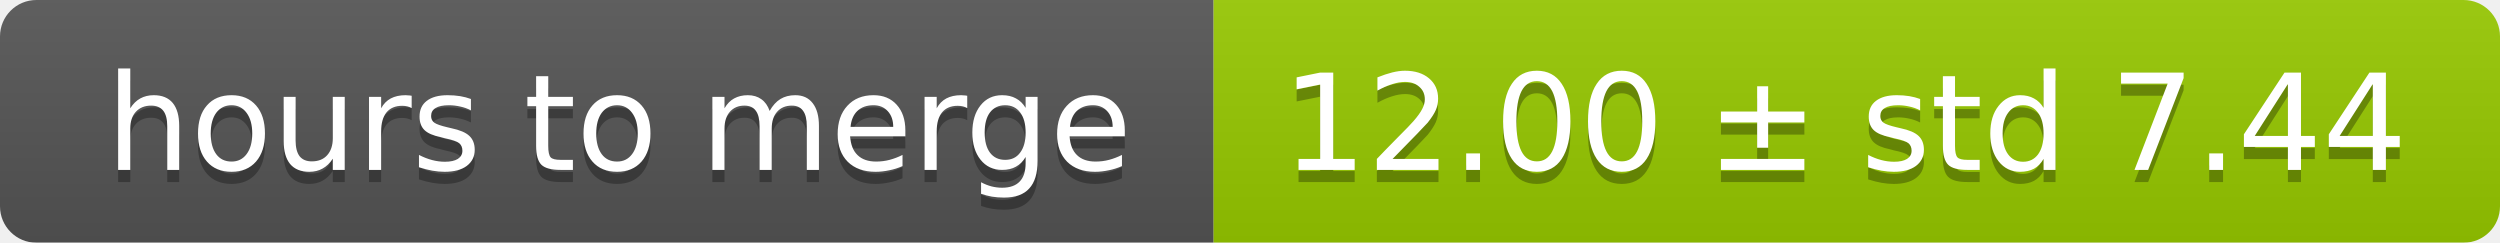
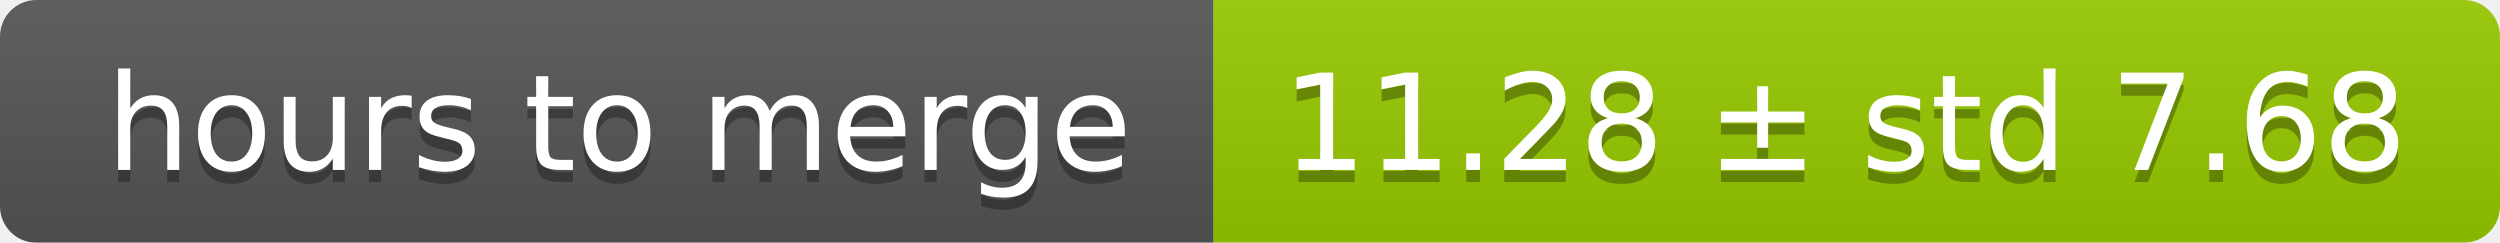
<svg xmlns="http://www.w3.org/2000/svg" width="206" height="20">
  <linearGradient id="smooth" x2="0" y2="100%">
    <stop offset="0" stop-color="#bbb" stop-opacity=".1" />
    <stop offset="1" stop-opacity=".1" />
  </linearGradient>
  <mask id="round">
    <rect width="206" height="20" rx="3" fill="#fff" />
  </mask>
  <g mask="url(#round)">
    <rect width="100" height="20" fill="#555" />
    <rect x="100" width="106" height="20" fill="#97ca00" />
    <rect width="206" height="20" fill="url(#smooth)" />
  </g>
  <g fill="#fff" text-anchor="middle" font-family="DejaVu Sans,Verdana,Geneva,sans-serif" font-size="11">
    <text x="51" y="15" fill="#010101" fill-opacity=".3">hours to merge</text>
    <text x="51" y="14">hours to merge</text>
-     <text x="152" y="15" fill="#010101" fill-opacity=".3">12.00 ± std 7.44</text>
-     <text x="152" y="14">12.00 ± std 7.44</text>
+     <text x="152" y="15" fill="#010101" fill-opacity=".3">11.28 ± std 7.68</text>
+     <text x="152" y="14">11.28 ± std 7.68</text>
  </g>
</svg>
